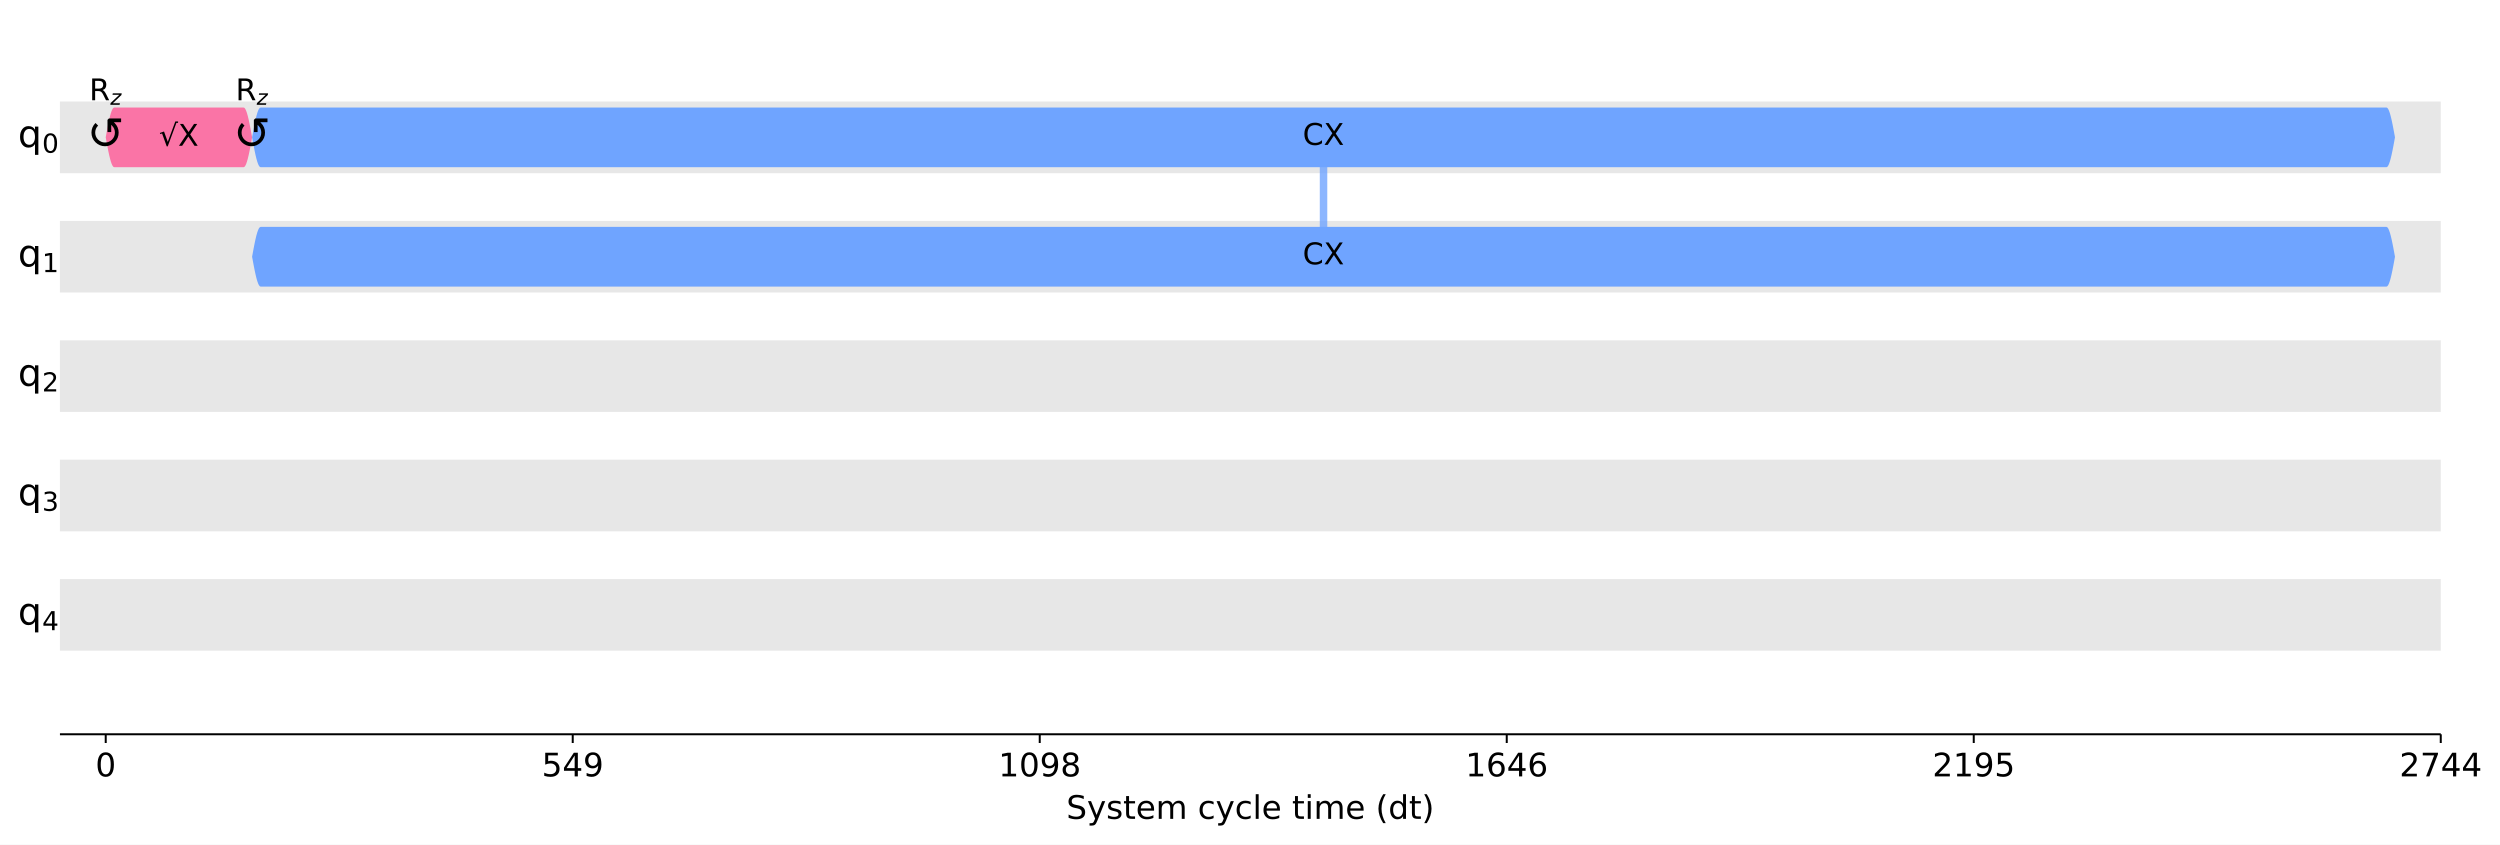
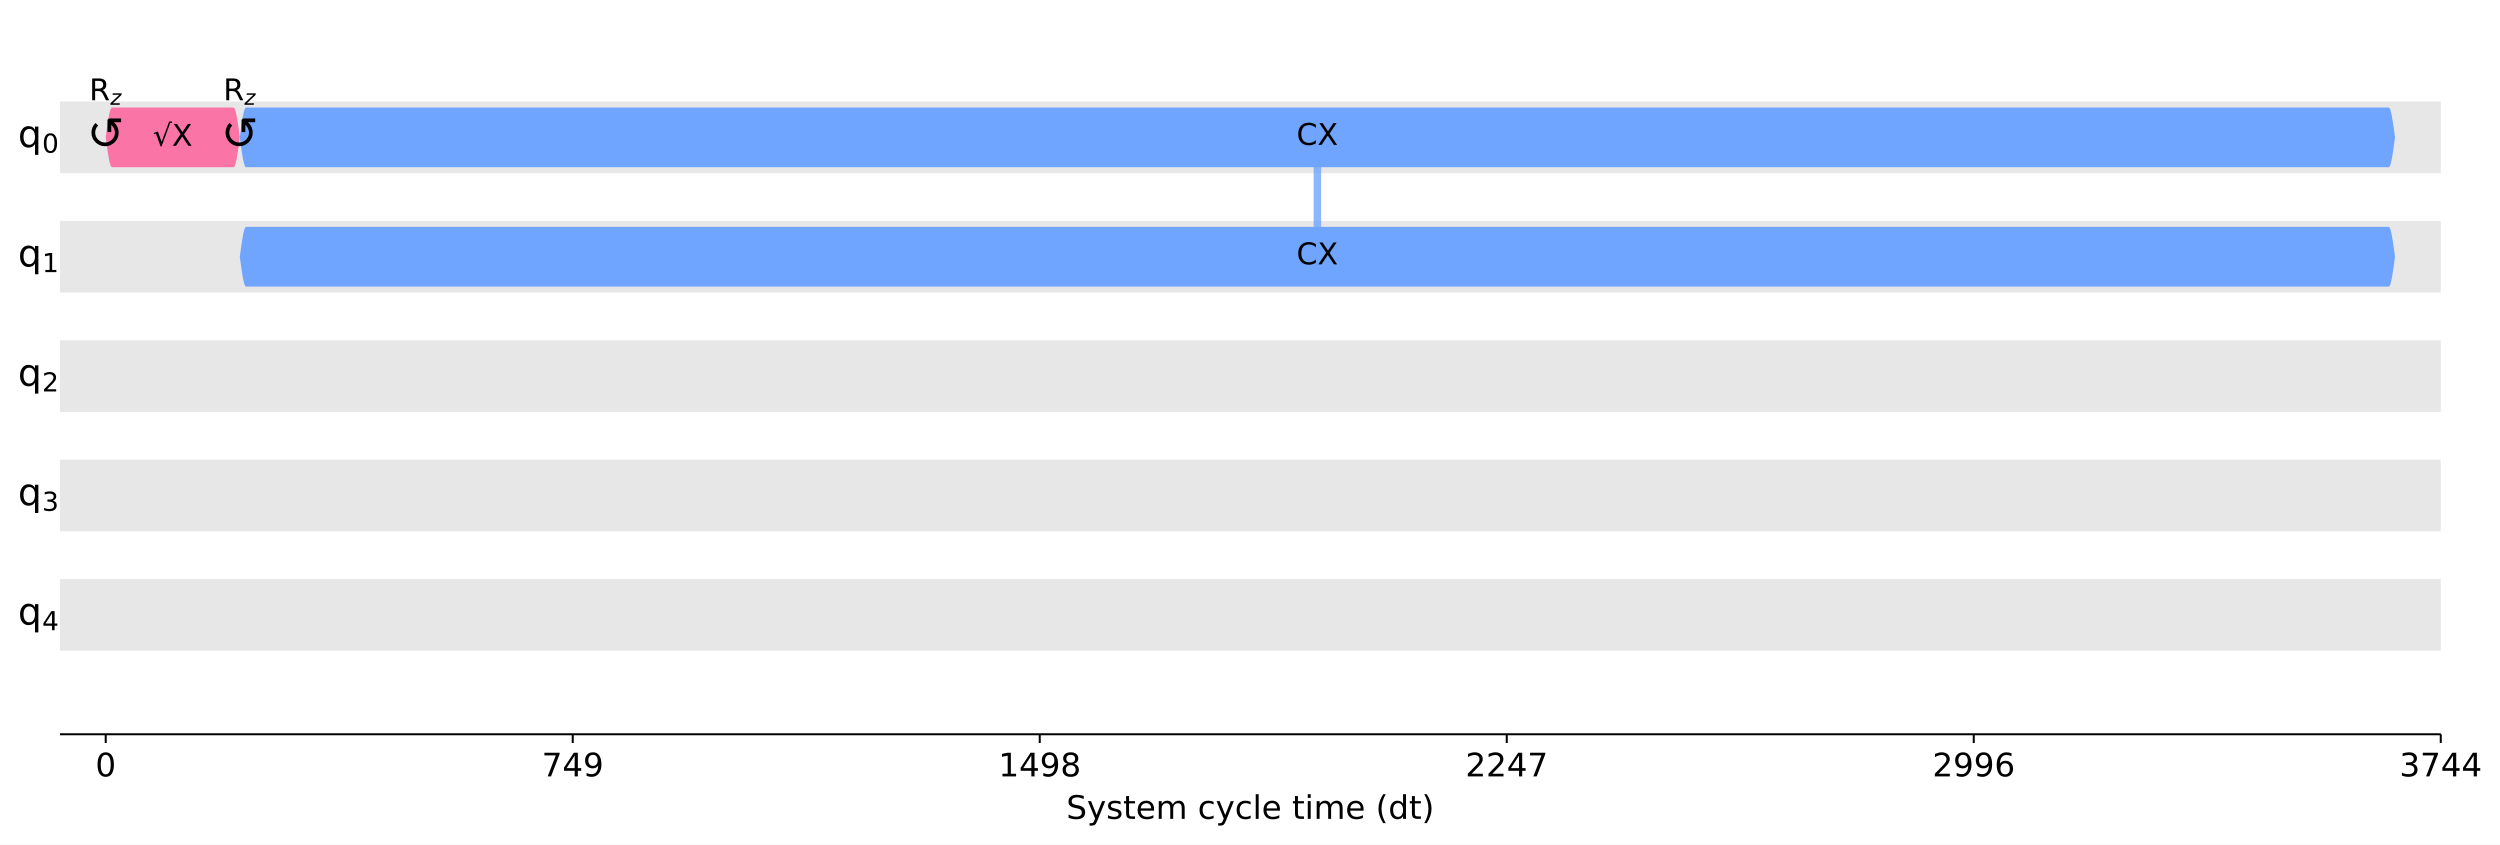
<svg xmlns="http://www.w3.org/2000/svg" xmlns:xlink="http://www.w3.org/1999/xlink" width="1001pt" height="338.2pt" version="1.1" viewBox="0 0 1001 338.2">
  <defs>
    <style type="text/css">*{stroke-linejoin: round; stroke-linecap: butt}</style>
  </defs>
  <path d="m0 338.2h1001v-338.2h-1001z" fill="#ffffff" />
  <path d="m24 294h953.28v-286.8h-953.28z" fill="#ffffff" />
  <path d="m24 69.339h953.28v-28.68h-953.28z" clip-path="url(#d3464e6920a)" fill="#dddddd" fill-opacity=".7" />
  <path d="m24 117.14h953.28v-28.68h-953.28z" clip-path="url(#d3464e6920a)" fill="#dddddd" fill-opacity=".7" />
  <path d="m24 164.94h953.28v-28.68h-953.28z" clip-path="url(#d3464e6920a)" fill="#dddddd" fill-opacity=".7" />
  <path d="m24 212.74h953.28v-28.68h-953.28z" clip-path="url(#d3464e6920a)" fill="#dddddd" fill-opacity=".7" />
  <path d="m24 260.54h953.28v-28.68h-953.28z" clip-path="url(#d3464e6920a)" fill="#dddddd" fill-opacity=".7" />
  <defs>
    <path id="a97ca9a0331" d="m0 0v3.5" stroke="#000000" stroke-width=".8" />
  </defs>
  <use x="42.332" y="293.997" stroke="#000000" stroke-width=".8" xlink:href="#a97ca9a0331" />
  <g transform="translate(38.197 310.87) scale(.13 -.13)">
    <defs>
      <path id="DejaVuSans-13" transform="scale(.015625)" d="m2034 4250q-487 0-733-480-245-479-245-1442 0-959 245-1439 246-480 733-480 491 0 736 480 246 480 246 1439 0 963-246 1442-245 480-736 480zm0 500q785 0 1199-621 414-620 414-1801 0-1178-414-1799-414-620-1199-620-784 0-1198 620-414 621-414 1799 0 1181 414 1801 414 621 1198 621z" />
    </defs>
    <use xlink:href="#DejaVuSans-13" />
  </g>
  <use x="229.322" y="293.997" stroke="#000000" stroke-width=".8" xlink:href="#a97ca9a0331" />
  <g transform="translate(216.91 310.87) scale(.13 -.13)">
    <defs>
-       <path id="DejaVuSans-18" transform="scale(.015625)" d="m691 4666h2478v-532h-1900v-1143q137 47 274 70 138 23 276 23 781 0 1237-428 457-428 457-1159 0-753-469-1171-469-417-1322-417-294 0-599 50-304 50-629 150v635q281-153 581-228t634-75q541 0 856 284 316 284 316 772 0 487-316 771-315 285-856 285-253 0-505-56-251-56-513-175v2344z" />
+       <path id="DejaVuSans-1a" transform="scale(.015625)" d="m525 4666h3e3v-269l-1694-4397h-659l1594 4134h-2241v532z" />
      <path id="DejaVuSans-17" transform="scale(.015625)" d="m2419 4116-1594-2491h1594v2491zm-166 550h794v-3041h666v-525h-666v-1100h-628v1100h-2106v609l1940 2957z" />
      <path id="DejaVuSans-1c" transform="scale(.015625)" d="m703 97v575q238-113 481-172 244-59 479-59 625 0 954 420 330 420 377 1277-181-269-460-413-278-144-615-144-700 0-1108 423-408 424-408 1159 0 718 425 1152 425 435 1131 435 810 0 1236-621 427-620 427-1801 0-1103-524-1761-523-658-1407-658-238 0-482 47-243 47-506 141zm1256 1978q425 0 673 290 249 291 249 798 0 503-249 795-248 292-673 292t-673-292-248-795q0-507 248-798 248-290 673-290z" />
    </defs>
-     <use xlink:href="#DejaVuSans-18" />
+     <use xlink:href="#DejaVuSans-1a" />
    <use transform="translate(63.625)" xlink:href="#DejaVuSans-17" />
    <use transform="translate(127.25)" xlink:href="#DejaVuSans-1c" />
  </g>
  <use x="416.311" y="293.997" stroke="#000000" stroke-width=".8" xlink:href="#a97ca9a0331" />
  <g transform="translate(399.77 310.87) scale(.13 -.13)">
    <defs>
      <path id="DejaVuSans-14" transform="scale(.015625)" d="m794 531h1031v3560l-1122-225v575l1116 225h631v-4135h1031v-531h-2687v531z" />
      <path id="DejaVuSans-1b" transform="scale(.015625)" d="m2034 2216q-450 0-708-241-257-241-257-662 0-422 257-663 258-241 708-241t709 242q260 243 260 662 0 421-258 662-257 241-711 241zm-631 268q-406 100-633 378-226 279-226 679 0 559 398 884 399 325 1092 325 697 0 1094-325t397-884q0-400-227-679-226-278-629-378 456-106 710-416 255-309 255-755 0-679-414-1042-414-362-1186-362-771 0-1186 362-414 363-414 1042 0 446 256 755 257 310 713 416zm-231 997q0-362 226-565 227-203 636-203 407 0 636 203 230 203 230 565 0 363-230 566-229 203-636 203-409 0-636-203-226-203-226-566z" />
    </defs>
    <use xlink:href="#DejaVuSans-14" />
-     <use transform="translate(63.625)" xlink:href="#DejaVuSans-13" />
+     <use transform="translate(63.625)" xlink:href="#DejaVuSans-17" />
    <use transform="translate(127.25)" xlink:href="#DejaVuSans-1c" />
    <use transform="translate(190.88)" xlink:href="#DejaVuSans-1b" />
  </g>
  <use x="603.301" y="293.997" stroke="#000000" stroke-width=".8" xlink:href="#a97ca9a0331" />
  <g transform="translate(586.76 310.87) scale(.13 -.13)">
    <defs>
-       <path id="DejaVuSans-19" transform="scale(.015625)" d="m2113 2584q-425 0-674-291-248-290-248-796 0-503 248-796 249-292 674-292t673 292q248 293 248 796 0 506-248 796-248 291-673 291zm1253 1979v-575q-238 112-480 171-242 60-480 60-625 0-955-422-329-422-376-1275 184 272 462 417 279 145 613 145 703 0 1111-427 408-426 408-1160 0-719-425-1154-425-434-1131-434-810 0-1238 620-428 621-428 1799 0 1106 525 1764t1409 658q238 0 480-47t505-140z" />
+       <path id="DejaVuSans-15" transform="scale(.015625)" d="m1228 531h2203v-531h-2962v531q359 372 979 998 621 627 780 809 303 340 423 576 121 236 121 464 0 372-261 606-261 235-680 235-297 0-627-103-329-103-704-313v638q381 153 712 231 332 78 607 78 725 0 1156-363 431-362 431-968 0-288-108-546-107-257-392-607-78-91-497-524-418-433-1181-1211z" />
    </defs>
-     <use xlink:href="#DejaVuSans-14" />
-     <use transform="translate(63.625)" xlink:href="#DejaVuSans-19" />
+     <use xlink:href="#DejaVuSans-15" />
+     <use transform="translate(63.625)" xlink:href="#DejaVuSans-15" />
    <use transform="translate(127.25)" xlink:href="#DejaVuSans-17" />
-     <use transform="translate(190.88)" xlink:href="#DejaVuSans-19" />
+     <use transform="translate(190.88)" xlink:href="#DejaVuSans-1a" />
  </g>
  <use x="790.29" y="293.997" stroke="#000000" stroke-width=".8" xlink:href="#a97ca9a0331" />
  <g transform="translate(773.75 310.87) scale(.13 -.13)">
    <defs>
-       <path id="DejaVuSans-15" transform="scale(.015625)" d="m1228 531h2203v-531h-2962v531q359 372 979 998 621 627 780 809 303 340 423 576 121 236 121 464 0 372-261 606-261 235-680 235-297 0-627-103-329-103-704-313v638q381 153 712 231 332 78 607 78 725 0 1156-363 431-362 431-968 0-288-108-546-107-257-392-607-78-91-497-524-418-433-1181-1211z" />
+       <path id="DejaVuSans-19" transform="scale(.015625)" d="m2113 2584q-425 0-674-291-248-290-248-796 0-503 248-796 249-292 674-292t673 292q248 293 248 796 0 506-248 796-248 291-673 291zm1253 1979v-575q-238 112-480 171-242 60-480 60-625 0-955-422-329-422-376-1275 184 272 462 417 279 145 613 145 703 0 1111-427 408-426 408-1160 0-719-425-1154-425-434-1131-434-810 0-1238 620-428 621-428 1799 0 1106 525 1764t1409 658q238 0 480-47t505-140z" />
    </defs>
    <use xlink:href="#DejaVuSans-15" />
-     <use transform="translate(63.625)" xlink:href="#DejaVuSans-14" />
+     <use transform="translate(63.625)" xlink:href="#DejaVuSans-1c" />
    <use transform="translate(127.25)" xlink:href="#DejaVuSans-1c" />
-     <use transform="translate(190.88)" xlink:href="#DejaVuSans-18" />
+     <use transform="translate(190.88)" xlink:href="#DejaVuSans-19" />
  </g>
  <use x="977.28" y="293.997" stroke="#000000" stroke-width=".8" xlink:href="#a97ca9a0331" />
  <g transform="translate(960.74 310.87) scale(.13 -.13)">
    <defs>
-       <path id="DejaVuSans-1a" transform="scale(.015625)" d="m525 4666h3e3v-269l-1694-4397h-659l1594 4134h-2241v532z" />
+       <path id="DejaVuSans-16" transform="scale(.015625)" d="m2597 2516q453-97 707-404 255-306 255-756 0-690-475-1069-475-378-1350-378-293 0-604 58t-642 174v609q262-153 574-231 313-78 654-78 593 0 904 234t311 681q0 413-289 645-289 233-804 233h-544v519h569q465 0 712 186t247 536q0 359-255 551-254 193-729 193-260 0-557-57-297-56-653-174v562q360 100 674 150t592 50q719 0 1137-327 419-326 419-882 0-388-222-655t-631-370z" />
    </defs>
-     <use xlink:href="#DejaVuSans-15" />
+     <use xlink:href="#DejaVuSans-16" />
    <use transform="translate(63.625)" xlink:href="#DejaVuSans-1a" />
    <use transform="translate(127.25)" xlink:href="#DejaVuSans-17" />
    <use transform="translate(190.88)" xlink:href="#DejaVuSans-17" />
  </g>
  <g transform="translate(426.97 327.87) scale(.13 -.13)">
    <defs>
      <path id="DejaVuSans-36" transform="scale(.015625)" d="m3425 4513v-616q-359 172-678 256-319 85-616 85-515 0-795-200t-280-569q0-310 186-468 186-157 705-254l381-78q706-135 1042-474t336-907q0-679-455-1029-454-350-1332-350-331 0-705 75-373 75-773 222v650q384-215 753-325 369-109 725-109 540 0 834 212 294 213 294 607 0 343-211 537t-692 291l-385 75q-706 140-1022 440-315 300-315 835 0 619 436 975t1201 356q329 0 669-60 341-59 697-177z" />
      <path id="DejaVuSans-5c" transform="scale(.015625)" d="m2059-325q-243-625-475-815-231-191-618-191h-460v481h338q237 0 368 113 132 112 291 531l103 262-1415 3444h609l1094-2737 1094 2737h609l-1538-3825z" />
      <path id="DejaVuSans-56" transform="scale(.015625)" d="m2834 3397v-544q-243 125-506 187-262 63-544 63-428 0-642-131t-214-394q0-200 153-314t616-217l197-44q612-131 870-370t258-667q0-488-386-773-386-284-1061-284-281 0-586 55t-642 164v594q319-166 628-249 309-82 613-82 406 0 624 139 219 139 219 392 0 234-158 359-157 125-692 241l-200 47q-534 112-772 345-237 233-237 639 0 494 350 762 350 269 994 269 318 0 599-47 282-46 519-140z" />
      <path id="DejaVuSans-57" transform="scale(.015625)" d="m1172 4494v-994h1184v-447h-1184v-1900q0-428 117-550t477-122h590v-481h-590q-666 0-919 248-253 249-253 905v1900h-422v447h422v994h578z" />
      <path id="DejaVuSans-48" transform="scale(.015625)" d="m3597 1894v-281h-2644q38-594 358-905t892-311q331 0 642 81t618 244v-544q-310-131-635-200t-659-69q-838 0-1327 487-489 488-489 1320 0 859 464 1363 464 505 1252 505 706 0 1117-455 411-454 411-1235zm-575 169q-6 471-264 752-258 282-683 282-481 0-770-272t-333-766l2050 4z" />
      <path id="DejaVuSans-50" transform="scale(.015625)" d="m3328 2828q216 388 516 572t706 184q547 0 844-383 297-382 297-1088v-2113h-578v2094q0 503-179 746-178 244-543 244-447 0-707-297-259-296-259-809v-1978h-578v2094q0 506-178 748t-550 242q-441 0-701-298-259-298-259-808v-1978h-578v3500h578v-544q197 322 472 475t653 153q382 0 649-194 267-193 395-562z" />
      <path id="DejaVuSans-46" transform="scale(.015625)" d="m3122 3366v-538q-244 135-489 202t-495 67q-560 0-870-355-309-354-309-995t309-996q310-354 870-354 250 0 495 67t489 202v-532q-241-112-499-168-257-57-548-57-791 0-1257 497-465 497-465 1341 0 856 470 1346 471 491 1290 491 265 0 518-55 253-54 491-163z" />
      <path id="DejaVuSans-4f" transform="scale(.015625)" d="m603 4863h575v-4863h-575v4863z" />
      <path id="DejaVuSans-4c" transform="scale(.015625)" d="m603 3500h575v-3500h-575v3500zm0 1363h575v-729h-575v729z" />
      <path id="DejaVuSans-b" transform="scale(.015625)" d="m1984 4856q-418-718-622-1422-203-703-203-1425 0-721 205-1429t620-1424h-500q-468 735-701 1444t-233 1409q0 697 231 1403 232 707 703 1444h500z" />
      <path id="DejaVuSans-47" transform="scale(.015625)" d="m2906 2969v1894h575v-4863h-575v525q-181-312-458-464-276-152-664-152-634 0-1033 506-398 507-398 1332t398 1331q399 506 1033 506 388 0 664-152 277-151 458-463zm-1959-1222q0-634 261-995t717-361 718 361q263 361 263 995t-263 995q-262 361-718 361t-717-361-261-995z" />
      <path id="DejaVuSans-c" transform="scale(.015625)" d="m513 4856h500q468-737 701-1444 233-706 233-1403 0-700-233-1409t-701-1444h-500q415 716 620 1424t205 1429q0 722-205 1425-205 704-620 1422z" />
    </defs>
    <use xlink:href="#DejaVuSans-36" />
    <use transform="translate(63.484)" xlink:href="#DejaVuSans-5c" />
    <use transform="translate(122.67)" xlink:href="#DejaVuSans-56" />
    <use transform="translate(174.77)" xlink:href="#DejaVuSans-57" />
    <use transform="translate(213.97)" xlink:href="#DejaVuSans-48" />
    <use transform="translate(275.5)" xlink:href="#DejaVuSans-50" />
    <use transform="translate(372.91)" xlink:href="#DejaVuSans-3" />
    <use transform="translate(404.69)" xlink:href="#DejaVuSans-46" />
    <use transform="translate(459.67)" xlink:href="#DejaVuSans-5c" />
    <use transform="translate(518.86)" xlink:href="#DejaVuSans-46" />
    <use transform="translate(573.84)" xlink:href="#DejaVuSans-4f" />
    <use transform="translate(601.62)" xlink:href="#DejaVuSans-48" />
    <use transform="translate(663.16)" xlink:href="#DejaVuSans-3" />
    <use transform="translate(694.94)" xlink:href="#DejaVuSans-57" />
    <use transform="translate(734.14)" xlink:href="#DejaVuSans-4c" />
    <use transform="translate(761.92)" xlink:href="#DejaVuSans-50" />
    <use transform="translate(859.33)" xlink:href="#DejaVuSans-48" />
    <use transform="translate(920.86)" xlink:href="#DejaVuSans-3" />
    <use transform="translate(952.64)" xlink:href="#DejaVuSans-b" />
    <use transform="translate(991.66)" xlink:href="#DejaVuSans-47" />
    <use transform="translate(1055.1)" xlink:href="#DejaVuSans-57" />
    <use transform="translate(1094.3)" xlink:href="#DejaVuSans-c" />
  </g>
-   <path d="m529.94 54.999v47.799" clip-path="url(#d3464e6920a)" fill="none" stroke="#6fa4ff" stroke-linecap="square" stroke-opacity=".8" stroke-width="3" />
+   <path d="m527.48 54.999v47.799" clip-path="url(#d3464e6920a)" fill="none" stroke="#6fa4ff" stroke-linecap="square" stroke-opacity=".8" stroke-width="3" />
  <path d="m24 294v-286.8" fill="none" />
  <path d="m977.28 294v-286.8" fill="none" />
  <path d="m24 294h953.28" fill="none" stroke="#000000" stroke-linecap="square" stroke-width=".8" />
  <path d="m24 7.2h953.28" fill="none" />
-   <path d="m42.332 54.999 0.341-1.869 0.341-1.823 0.341-1.732 0.341-1.599 0.341-1.426 0.341-1.218 0.341-0.98 0.341-0.718 0.341-0.438 0.341-0.147h51.794l0.341 0.147 0.341 0.438 0.341 0.718 0.341 0.98 0.341 1.218 0.341 1.426 0.341 1.599 0.341 1.732 0.341 1.823 0.341 1.869-0.341 1.869-0.341 1.823-0.341 1.732-0.341 1.599-0.341 1.426-0.341 1.218-0.341 0.98-0.341 0.718-0.341 0.438-0.341 0.147h-51.794l-0.341-0.147-0.341-0.438-0.341-0.718-0.341-0.98-0.341-1.218-0.341-1.426-0.341-1.599-0.341-1.732-0.341-1.823-0.341-1.869z" clip-path="url(#d3464e6920a)" fill="#fa74a6" />
-   <path d="m100.94 54.999 0.341-1.869 0.341-1.823 0.341-1.732 0.341-1.599 0.341-1.426 0.341-1.218 0.341-0.98 0.341-0.718 0.341-0.438 0.341-0.147h851.19l0.341 0.147 0.341 0.438 0.341 0.718 0.341 0.98 0.341 1.218 0.341 1.426 0.341 1.599 0.341 1.732 0.341 1.823 0.341 1.869-0.341 1.869-0.341 1.823-0.341 1.732-0.341 1.599-0.341 1.426-0.341 1.218-0.341 0.98-0.341 0.718-0.341 0.438-0.341 0.147h-851.19l-0.341-0.147-0.341-0.438-0.341-0.718-0.341-0.98-0.341-1.218-0.341-1.426-0.341-1.599-0.341-1.732-0.341-1.823-0.341-1.869z" clip-path="url(#d3464e6920a)" fill="#6fa4ff" />
-   <path d="m100.94 102.8 0.341-1.869 0.341-1.823 0.341-1.732 0.341-1.599 0.341-1.426 0.341-1.218 0.341-0.98 0.341-0.718 0.341-0.438 0.341-0.147h851.19l0.341 0.147 0.341 0.438 0.341 0.718 0.341 0.98 0.341 1.218 0.341 1.426 0.341 1.599 0.341 1.732 0.341 1.823 0.341 1.869-0.341 1.869-0.341 1.823-0.341 1.732-0.341 1.599-0.341 1.426-0.341 1.218-0.341 0.98-0.341 0.718-0.341 0.438-0.341 0.147h-851.19l-0.341-0.147-0.341-0.438-0.341-0.718-0.341-0.98-0.341-1.218-0.341-1.426-0.341-1.599-0.341-1.732-0.341-1.823-0.341-1.869z" clip-path="url(#d3464e6920a)" fill="#6fa4ff" />
+   <path d="m42.332 54.999 0.25-1.869 0.25-1.823 0.25-1.732 0.25-1.599 0.25-1.426 0.25-1.218 0.25-0.98 0.25-0.718 0.25-0.438 0.25-0.147h48.69l0.25 0.147 0.25 0.438 0.25 0.718 0.25 0.98 0.25 1.218 0.25 1.426 0.25 1.599 0.25 1.732 0.25 1.823 0.25 1.869-0.25 1.869-0.25 1.823-0.25 1.732-0.25 1.599-0.25 1.426-0.25 1.218-0.25 0.98-0.25 0.718-0.25 0.438-0.25 0.147h-48.69l-0.25-0.147-0.25-0.438-0.25-0.718-0.25-0.98-0.25-1.218-0.25-1.426-0.25-1.599-0.25-1.732-0.25-1.823-0.25-1.869z" clip-path="url(#d3464e6920a)" fill="#fa74a6" />
+   <path d="m96.016 54.999 0.25-1.869 0.25-1.823 0.25-1.732 0.25-1.599 0.25-1.426 0.25-1.218 0.25-0.98 0.25-0.718 0.25-0.438 0.25-0.147h857.94l0.25 0.147 0.25 0.438 0.25 0.718 0.25 0.98 0.25 1.218 0.25 1.426 0.25 1.599 0.25 1.732 0.25 1.823 0.25 1.869-0.25 1.869-0.25 1.823-0.25 1.732-0.25 1.599-0.25 1.426-0.25 1.218-0.25 0.98-0.25 0.718-0.25 0.438-0.25 0.147h-857.94l-0.25-0.147-0.25-0.438-0.25-0.718-0.25-0.98-0.25-1.218-0.25-1.426-0.25-1.599-0.25-1.732-0.25-1.823-0.25-1.869z" clip-path="url(#d3464e6920a)" fill="#6fa4ff" />
+   <path d="m96.016 102.8 0.25-1.869 0.25-1.823 0.25-1.732 0.25-1.599 0.25-1.426 0.25-1.218 0.25-0.98 0.25-0.718 0.25-0.438 0.25-0.147h857.94l0.25 0.147 0.25 0.438 0.25 0.718 0.25 0.98 0.25 1.218 0.25 1.426 0.25 1.599 0.25 1.732 0.25 1.823 0.25 1.869-0.25 1.869-0.25 1.823-0.25 1.732-0.25 1.599-0.25 1.426-0.25 1.218-0.25 0.98-0.25 0.718-0.25 0.438-0.25 0.147h-857.94l-0.25-0.147-0.25-0.438-0.25-0.718-0.25-0.98-0.25-1.218-0.25-1.426-0.25-1.599-0.25-1.732-0.25-1.823-0.25-1.869z" clip-path="url(#d3464e6920a)" fill="#6fa4ff" />
  <g transform="translate(31.262 59.675) scale(.18 -.18)">
    <defs>
      <path id="DejaVuSans-c44" transform="scale(.015625)" d="m1606 3334q-212-206-312-459-103-253-103-544 0-281 103-534t309-459q188-185 456-307 232-103 528-103 297 0 541 103 256 110 456 307 207 206 310 459t103 534q0 291-103 544-106 253-313 459l-109 110v-1031h-531v1737l200 200h1737v-531h-1031l109-110q282-281 428-631 144-350 144-747 0-387-144-737-150-353-428-631-262-260-625-422-322-144-737-144-400 0-738 144-350 150-625 422-278 278-428 631-144 350-144 737 0 397 144 747 141 335 428 631l375-375z" />
    </defs>
    <use transform="translate(19.482 .03125)" xlink:href="#DejaVuSans-c44" />
  </g>
-   <g transform="translate(89.871 59.675) scale(.18 -.18)">
+   <g transform="translate(84.946 59.675) scale(.18 -.18)">
    <use transform="translate(19.482 .03125)" xlink:href="#DejaVuSans-c44" />
  </g>
  <g transform="translate(35.732 40.167) scale(.12 -.12)">
    <defs>
      <path id="DejaVuSans-35" transform="scale(.015625)" d="m2841 2188q203-69 395-294t386-619l641-1275h-679l-596 1197q-232 469-449 622t-592 153h-688v-1972h-631v4666h1425q800 0 1194-335 394-334 394-1009 0-441-205-732-205-290-595-402zm-1582 1959v-1656h794q456 0 689 211t233 620-233 617-689 208h-794z" />
      <path id="DejaVuSans-Oblique-5d" transform="scale(.015625)" d="m744 3500h2731l-103-525-2634-2516h2175l-91-459h-2841l103 525 2635 2516h-2066l91 459z" />
    </defs>
    <use transform="translate(0 .09375)" xlink:href="#DejaVuSans-35" />
    <use transform="translate(70.439 -14.906) scale(.7)" xlink:href="#DejaVuSans-Oblique-5d" />
  </g>
-   <g transform="translate(63.657 58.478) scale(.12 -.12)">
+   <g transform="translate(61.194 58.478) scale(.12 -.12)">
    <defs>
      <path id="DejaVuSans-ca4" transform="scale(.015625)" d="m3488 5191h590v-300h-359l-1856-5019h-207l-997 2759-390-140-78 250 884 306 800-2216 1613 4360z" />
      <path id="DejaVuSans-3b" transform="scale(.015625)" d="m403 4666h678l1160-1735 1165 1735h678l-1500-2241 1600-2425h-678l-1312 1984-1322-1984h-681l1665 2491-1453 2175z" />
    </defs>
    <use transform="translate(0 .89062)" xlink:href="#DejaVuSans-ca4" />
    <use transform="translate(63.721 .89062)" xlink:href="#DejaVuSans-3b" />
  </g>
-   <g transform="translate(94.341 40.167) scale(.12 -.12)">
+   <g transform="translate(89.416 40.167) scale(.12 -.12)">
    <use transform="translate(0 .09375)" xlink:href="#DejaVuSans-35" />
    <use transform="translate(70.439 -14.906) scale(.7)" xlink:href="#DejaVuSans-Oblique-5d" />
  </g>
-   <g transform="translate(521.6 58.117) scale(.12 -.12)">
+   <g transform="translate(519.14 58.117) scale(.12 -.12)">
    <defs>
      <path id="DejaVuSans-26" transform="scale(.015625)" d="m4122 4306v-665q-319 297-680 443-361 147-767 147-800 0-1225-489t-425-1414q0-922 425-1411t1225-489q406 0 767 147t680 444v-660q-331-225-702-338-370-112-782-112-1060 0-1670 648-609 649-609 1771 0 1125 609 1773 610 649 1670 649 418 0 788-111 371-111 696-333z" />
    </defs>
    <use transform="translate(0 .78125)" xlink:href="#DejaVuSans-26" />
    <use transform="translate(69.824 .78125)" xlink:href="#DejaVuSans-3b" />
  </g>
-   <g transform="translate(521.6 105.92) scale(.12 -.12)">
+   <g transform="translate(519.14 105.92) scale(.12 -.12)">
    <use transform="translate(0 .78125)" xlink:href="#DejaVuSans-26" />
    <use transform="translate(69.824 .78125)" xlink:href="#DejaVuSans-3b" />
  </g>
  <g transform="translate(7.2 58.896) scale(.15 -.15)">
    <defs>
      <path id="DejaVuSans-54" transform="scale(.015625)" d="m947 1747q0-634 261-995t717-361 718 361q263 361 263 995t-263 995q-262 361-718 361t-717-361-261-995zm1959-1222q-181-312-458-464-276-152-664-152-634 0-1033 506-398 507-398 1332t398 1331q399 506 1033 506 388 0 664-152 277-151 458-463v531h575v-4831h-575v1856z" />
    </defs>
    <use xlink:href="#DejaVuSans-54" />
    <use transform="translate(64.434 -15) scale(.7)" xlink:href="#DejaVuSans-13" />
  </g>
  <g transform="translate(7.2 106.7) scale(.15 -.15)">
    <use xlink:href="#DejaVuSans-54" />
    <use transform="translate(64.434 -15) scale(.7)" xlink:href="#DejaVuSans-14" />
  </g>
  <g transform="translate(7.2 154.49) scale(.15 -.15)">
    <use xlink:href="#DejaVuSans-54" />
    <use transform="translate(64.434 -15) scale(.7)" xlink:href="#DejaVuSans-15" />
  </g>
  <g transform="translate(7.2 202.29) scale(.15 -.15)">
-     <defs>
-       <path id="DejaVuSans-16" transform="scale(.015625)" d="m2597 2516q453-97 707-404 255-306 255-756 0-690-475-1069-475-378-1350-378-293 0-604 58t-642 174v609q262-153 574-231 313-78 654-78 593 0 904 234t311 681q0 413-289 645-289 233-804 233h-544v519h569q465 0 712 186t247 536q0 359-255 551-254 193-729 193-260 0-557-57-297-56-653-174v562q360 100 674 150t592 50q719 0 1137-327 419-326 419-882 0-388-222-655t-631-370z" />
-     </defs>
    <use xlink:href="#DejaVuSans-54" />
    <use transform="translate(64.434 -15) scale(.7)" xlink:href="#DejaVuSans-16" />
  </g>
  <g transform="translate(7.2 250.09) scale(.15 -.15)">
    <use xlink:href="#DejaVuSans-54" />
    <use transform="translate(64.434 -15) scale(.7)" xlink:href="#DejaVuSans-17" />
  </g>
  <defs>
    <clipPath id="d3464e6920a">
      <rect x="24" y="7.2" width="953.28" height="286.8" />
    </clipPath>
  </defs>
</svg>
